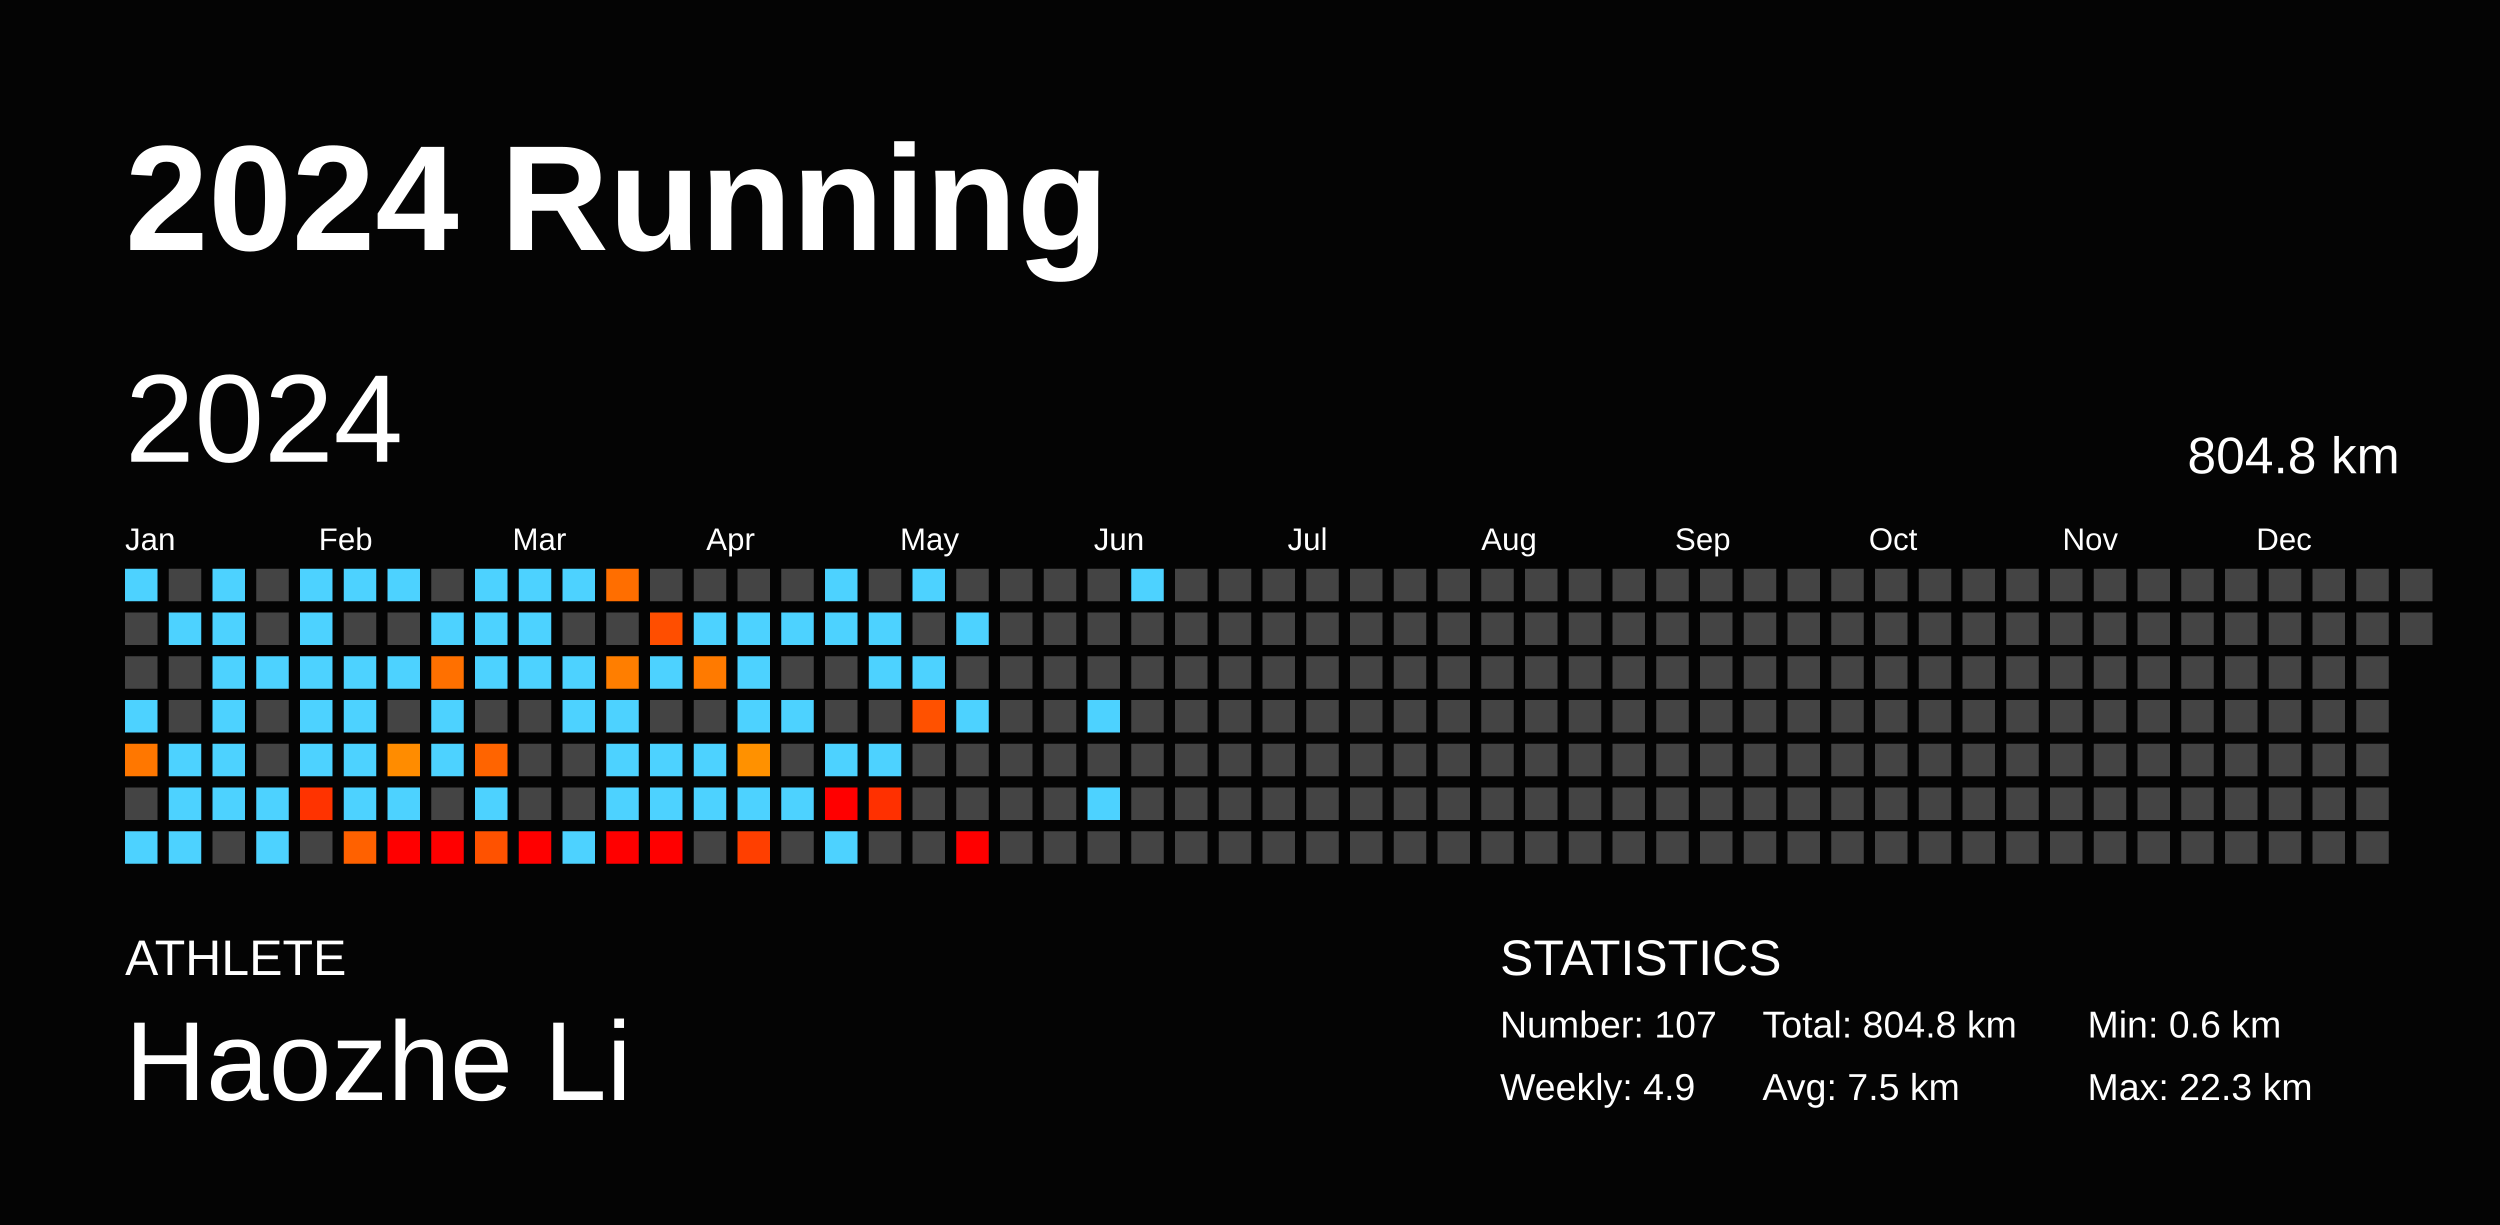
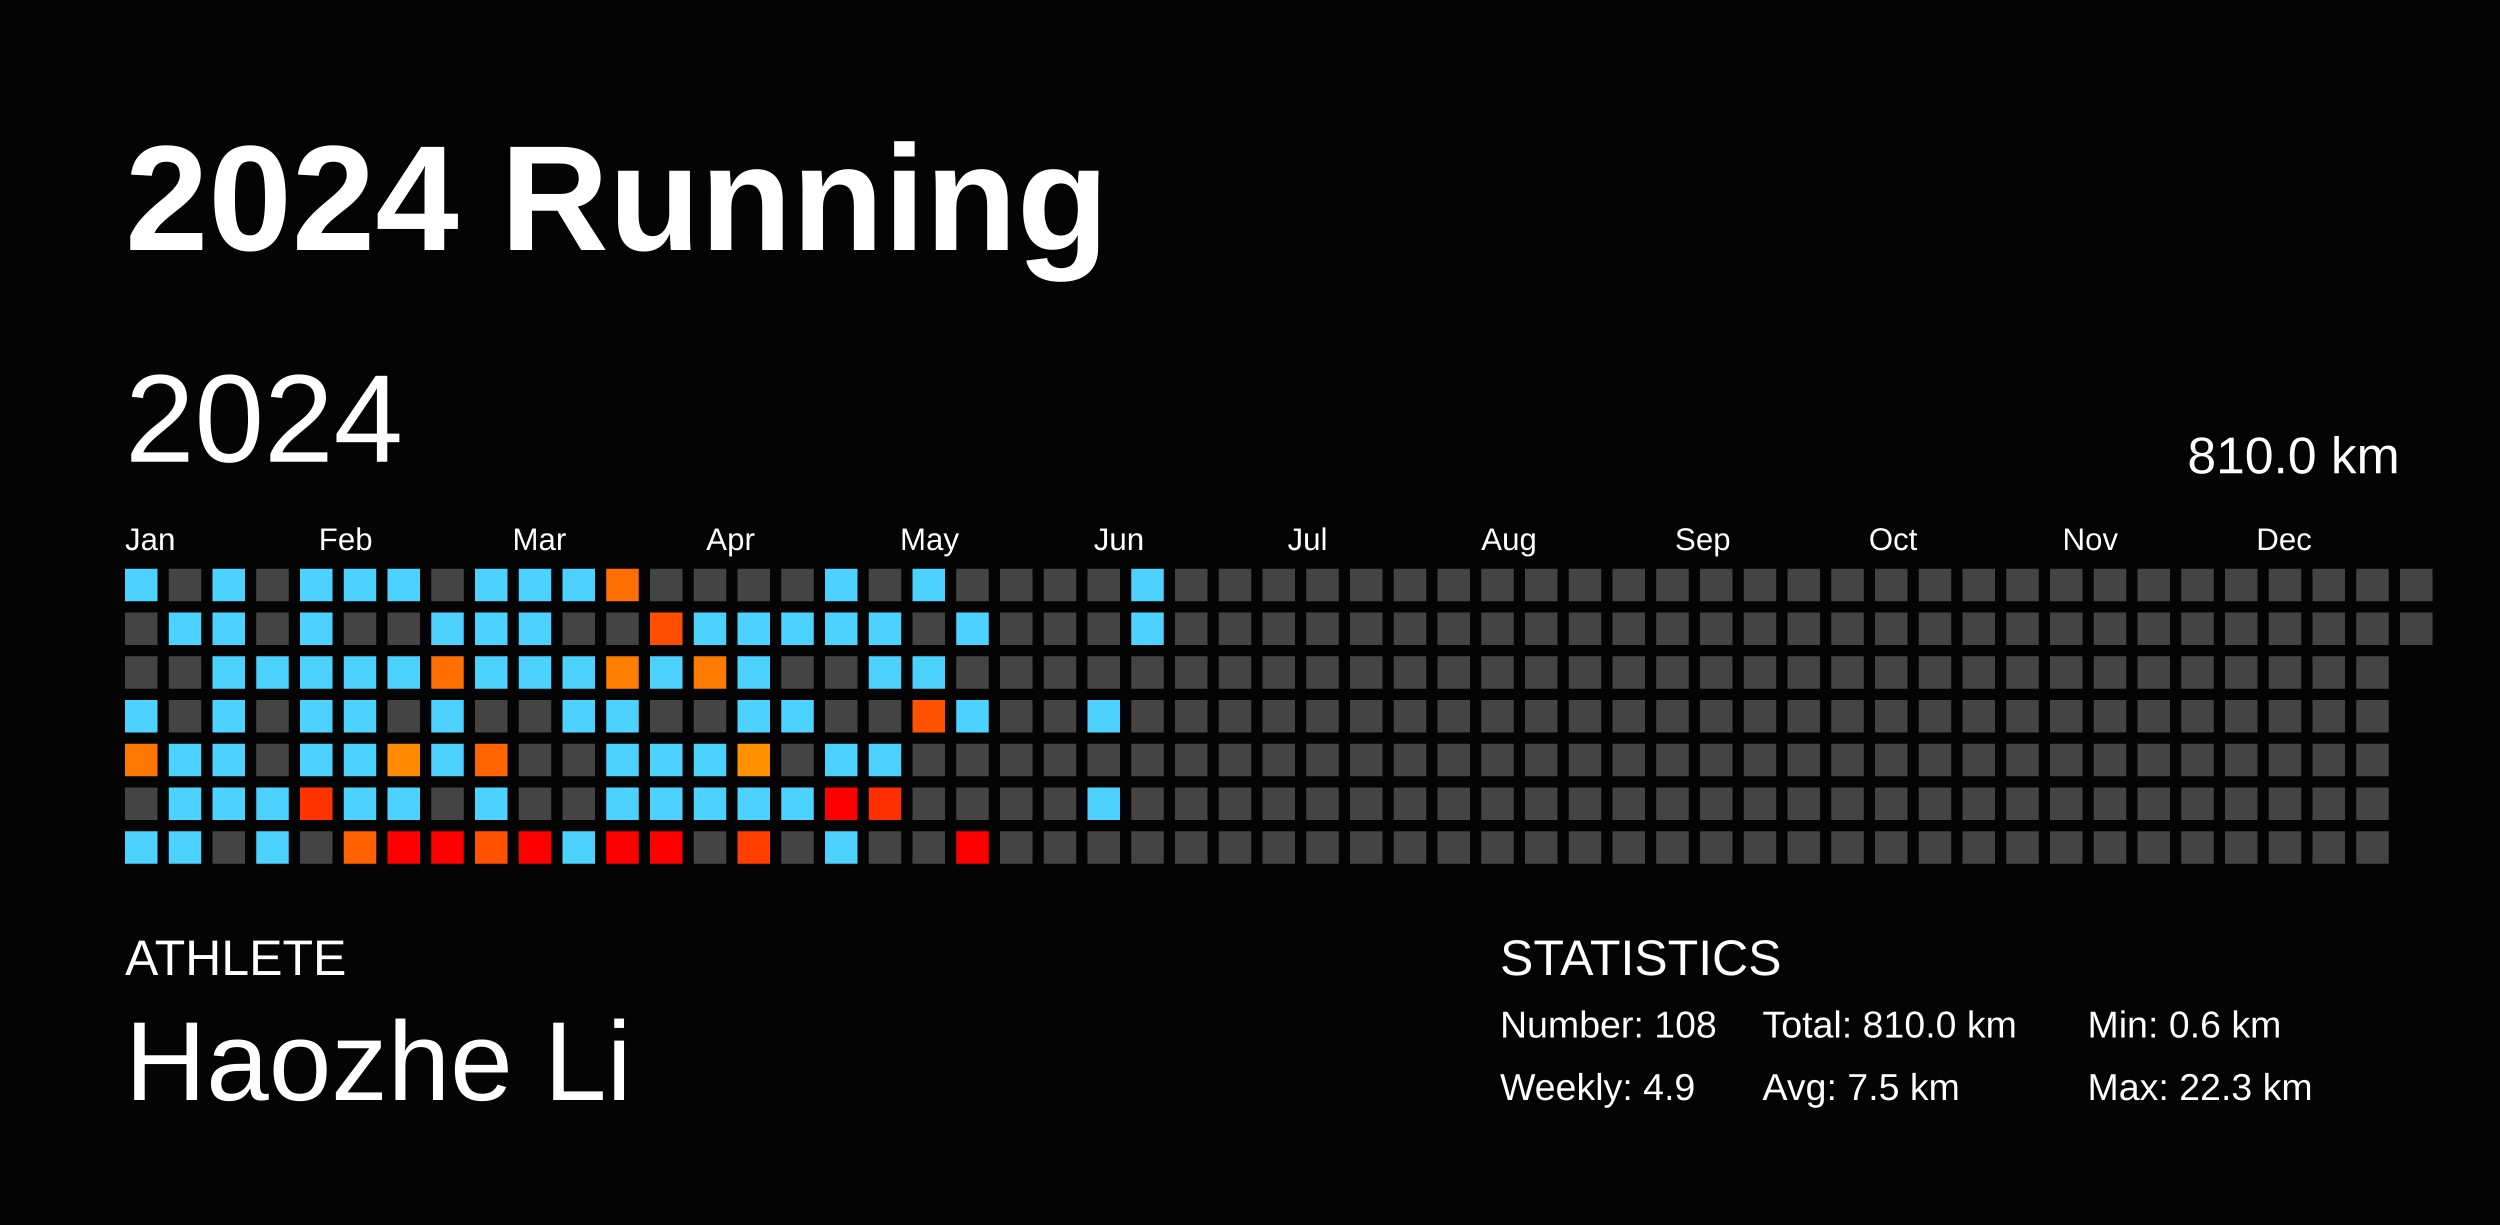
<svg xmlns="http://www.w3.org/2000/svg" baseProfile="full" height="98mm" version="1.1" viewBox="0,0,200,98" width="200mm">
  <defs />
  <rect fill="#040404" height="98" width="200" x="0" y="0" />
  <text fill="#FFFFFF" style="font-size:12px; font-family:Arial; font-weight:bold;" x="10" y="20">2024 Running</text>
  <text fill="#FFFFFF" style="font-size:4px; font-family:Arial" x="10" y="78">ATHLETE</text>
  <text fill="#FFFFFF" style="font-size:9px; font-family:Arial" x="10" y="88">Haozhe Li</text>
  <text fill="#FFFFFF" style="font-size:4px; font-family:Arial" x="120" y="78">STATISTICS</text>
-   <text fill="#FFFFFF" style="font-size:3px; font-family:Arial" x="120" y="83">Number: 107</text>
+   <text fill="#FFFFFF" style="font-size:3px; font-family:Arial" x="120" y="83">Number: 108</text>
  <text fill="#FFFFFF" style="font-size:3px; font-family:Arial" x="120" y="88">Weekly: 4.9</text>
-   <text fill="#FFFFFF" style="font-size:3px; font-family:Arial" x="141" y="83">Total: 804.8 km</text>
+   <text fill="#FFFFFF" style="font-size:3px; font-family:Arial" x="141" y="83">Total: 810.0 km</text>
  <text fill="#FFFFFF" style="font-size:3px; font-family:Arial" x="141" y="88">Avg: 7.5 km</text>
  <text fill="#FFFFFF" style="font-size:3px; font-family:Arial" x="167" y="83">Min: 0.6 km</text>
  <text fill="#FFFFFF" style="font-size:3px; font-family:Arial" x="167" y="88">Max: 22.3 km</text>
  <text dominant-baseline="hanging" fill="#FFFFFF" style="font-size:10.0px; font-family:Arial;" x="10" y="30">2024</text>
-   <text dominant-baseline="hanging" fill="#FFFFFF" style="font-size:4.125px; font-family:Arial;" x="175" y="35">804.8 km</text>
+   <text dominant-baseline="hanging" fill="#FFFFFF" style="font-size:4.125px; font-family:Arial;" x="175" y="35">810.0 km</text>
  <text fill="#FFFFFF" style="font-size:2.5px; font-family:Arial" x="10.0" y="44">Jan</text>
  <text fill="#FFFFFF" style="font-size:2.5px; font-family:Arial" x="25.5" y="44">Feb</text>
  <text fill="#FFFFFF" style="font-size:2.5px; font-family:Arial" x="41.0" y="44">Mar</text>
  <text fill="#FFFFFF" style="font-size:2.5px; font-family:Arial" x="56.5" y="44">Apr</text>
  <text fill="#FFFFFF" style="font-size:2.5px; font-family:Arial" x="72.0" y="44">May</text>
  <text fill="#FFFFFF" style="font-size:2.5px; font-family:Arial" x="87.5" y="44">Jun</text>
  <text fill="#FFFFFF" style="font-size:2.5px; font-family:Arial" x="103.0" y="44">Jul</text>
  <text fill="#FFFFFF" style="font-size:2.5px; font-family:Arial" x="118.5" y="44">Aug</text>
  <text fill="#FFFFFF" style="font-size:2.5px; font-family:Arial" x="134.0" y="44">Sep</text>
  <text fill="#FFFFFF" style="font-size:2.5px; font-family:Arial" x="149.5" y="44">Oct</text>
  <text fill="#FFFFFF" style="font-size:2.5px; font-family:Arial" x="165.0" y="44">Nov</text>
  <text fill="#FFFFFF" style="font-size:2.5px; font-family:Arial" x="180.5" y="44">Dec</text>
  <rect fill="#4dd2ff" height="2.6" width="2.6" x="10.0" y="45.5" />
  <rect fill="#444444" height="2.6" width="2.6" x="10.0" y="49.0" />
  <rect fill="#444444" height="2.6" width="2.6" x="10.0" y="52.5" />
  <rect fill="#4dd2ff" height="2.6" width="2.6" x="10.0" y="56.0" />
  <rect fill="#ff7700" height="2.6" width="2.6" x="10.0" y="59.5" />
  <rect fill="#444444" height="2.6" width="2.6" x="10.0" y="63.0" />
  <rect fill="#4dd2ff" height="2.6" width="2.6" x="10.0" y="66.5" />
  <rect fill="#444444" height="2.6" width="2.6" x="13.5" y="45.5" />
  <rect fill="#4dd2ff" height="2.6" width="2.6" x="13.5" y="49.0" />
  <rect fill="#444444" height="2.6" width="2.6" x="13.5" y="52.5" />
  <rect fill="#444444" height="2.6" width="2.6" x="13.5" y="56.0" />
  <rect fill="#4dd2ff" height="2.6" width="2.6" x="13.5" y="59.5" />
  <rect fill="#4dd2ff" height="2.6" width="2.6" x="13.5" y="63.0" />
  <rect fill="#4dd2ff" height="2.6" width="2.6" x="13.5" y="66.5" />
  <rect fill="#4dd2ff" height="2.6" width="2.6" x="17.0" y="45.5" />
  <rect fill="#4dd2ff" height="2.6" width="2.6" x="17.0" y="49.0" />
  <rect fill="#4dd2ff" height="2.6" width="2.6" x="17.0" y="52.5" />
  <rect fill="#4dd2ff" height="2.6" width="2.6" x="17.0" y="56.0" />
  <rect fill="#4dd2ff" height="2.6" width="2.6" x="17.0" y="59.5" />
  <rect fill="#4dd2ff" height="2.6" width="2.6" x="17.0" y="63.0" />
  <rect fill="#444444" height="2.6" width="2.6" x="17.0" y="66.5" />
  <rect fill="#444444" height="2.6" width="2.6" x="20.5" y="45.5" />
  <rect fill="#444444" height="2.6" width="2.6" x="20.5" y="49.0" />
  <rect fill="#4dd2ff" height="2.6" width="2.6" x="20.5" y="52.5" />
  <rect fill="#444444" height="2.6" width="2.6" x="20.5" y="56.0" />
  <rect fill="#444444" height="2.6" width="2.6" x="20.5" y="59.5" />
  <rect fill="#4dd2ff" height="2.6" width="2.6" x="20.5" y="63.0" />
  <rect fill="#4dd2ff" height="2.6" width="2.6" x="20.5" y="66.5" />
  <rect fill="#4dd2ff" height="2.6" width="2.6" x="24.0" y="45.5" />
  <rect fill="#4dd2ff" height="2.6" width="2.6" x="24.0" y="49.0" />
  <rect fill="#4dd2ff" height="2.6" width="2.6" x="24.0" y="52.5" />
  <rect fill="#4dd2ff" height="2.6" width="2.6" x="24.0" y="56.0" />
  <rect fill="#4dd2ff" height="2.6" width="2.6" x="24.0" y="59.5" />
  <rect fill="#ff3300" height="2.6" width="2.6" x="24.0" y="63.0" />
  <rect fill="#444444" height="2.6" width="2.6" x="24.0" y="66.5" />
  <rect fill="#4dd2ff" height="2.6" width="2.6" x="27.5" y="45.5" />
  <rect fill="#444444" height="2.6" width="2.6" x="27.5" y="49.0" />
  <rect fill="#4dd2ff" height="2.6" width="2.6" x="27.5" y="52.5" />
  <rect fill="#4dd2ff" height="2.6" width="2.6" x="27.5" y="56.0" />
  <rect fill="#4dd2ff" height="2.6" width="2.6" x="27.5" y="59.5" />
  <rect fill="#4dd2ff" height="2.6" width="2.6" x="27.5" y="63.0" />
  <rect fill="#ff6100" height="2.6" width="2.6" x="27.5" y="66.5" />
  <rect fill="#4dd2ff" height="2.6" width="2.6" x="31.0" y="45.5" />
  <rect fill="#444444" height="2.6" width="2.6" x="31.0" y="49.0" />
  <rect fill="#4dd2ff" height="2.6" width="2.6" x="31.0" y="52.5" />
  <rect fill="#444444" height="2.6" width="2.6" x="31.0" y="56.0" />
  <rect fill="#ff8c00" height="2.6" width="2.6" x="31.0" y="59.5" />
  <rect fill="#4dd2ff" height="2.6" width="2.6" x="31.0" y="63.0" />
  <rect fill="red" height="2.6" width="2.6" x="31.0" y="66.5" />
  <rect fill="#444444" height="2.6" width="2.6" x="34.5" y="45.5" />
  <rect fill="#4dd2ff" height="2.6" width="2.6" x="34.5" y="49.0" />
  <rect fill="#ff7000" height="2.6" width="2.6" x="34.5" y="52.5" />
  <rect fill="#4dd2ff" height="2.6" width="2.6" x="34.5" y="56.0" />
  <rect fill="#4dd2ff" height="2.6" width="2.6" x="34.5" y="59.5" />
  <rect fill="#444444" height="2.6" width="2.6" x="34.5" y="63.0" />
  <rect fill="red" height="2.6" width="2.6" x="34.5" y="66.5" />
  <rect fill="#4dd2ff" height="2.6" width="2.6" x="38.0" y="45.5" />
  <rect fill="#4dd2ff" height="2.6" width="2.6" x="38.0" y="49.0" />
  <rect fill="#4dd2ff" height="2.6" width="2.6" x="38.0" y="52.5" />
  <rect fill="#444444" height="2.6" width="2.6" x="38.0" y="56.0" />
  <rect fill="#ff6400" height="2.6" width="2.6" x="38.0" y="59.5" />
  <rect fill="#4dd2ff" height="2.6" width="2.6" x="38.0" y="63.0" />
  <rect fill="#ff5200" height="2.6" width="2.6" x="38.0" y="66.5" />
  <rect fill="#4dd2ff" height="2.6" width="2.6" x="41.5" y="45.5" />
  <rect fill="#4dd2ff" height="2.6" width="2.6" x="41.5" y="49.0" />
  <rect fill="#4dd2ff" height="2.6" width="2.6" x="41.5" y="52.5" />
  <rect fill="#444444" height="2.6" width="2.6" x="41.5" y="56.0" />
  <rect fill="#444444" height="2.6" width="2.6" x="41.5" y="59.5" />
  <rect fill="#444444" height="2.6" width="2.6" x="41.5" y="63.0" />
  <rect fill="red" height="2.6" width="2.6" x="41.5" y="66.5" />
  <rect fill="#4dd2ff" height="2.6" width="2.6" x="45.0" y="45.5" />
  <rect fill="#444444" height="2.6" width="2.6" x="45.0" y="49.0" />
  <rect fill="#4dd2ff" height="2.6" width="2.6" x="45.0" y="52.5" />
  <rect fill="#4dd2ff" height="2.6" width="2.6" x="45.0" y="56.0" />
  <rect fill="#444444" height="2.6" width="2.6" x="45.0" y="59.5" />
  <rect fill="#444444" height="2.6" width="2.6" x="45.0" y="63.0" />
  <rect fill="#4dd2ff" height="2.6" width="2.6" x="45.0" y="66.5" />
  <rect fill="#ff6e00" height="2.6" width="2.6" x="48.5" y="45.5" />
  <rect fill="#444444" height="2.6" width="2.6" x="48.5" y="49.0" />
  <rect fill="#ff7e00" height="2.6" width="2.6" x="48.5" y="52.5" />
  <rect fill="#4dd2ff" height="2.6" width="2.6" x="48.5" y="56.0" />
  <rect fill="#4dd2ff" height="2.6" width="2.6" x="48.5" y="59.5" />
  <rect fill="#4dd2ff" height="2.6" width="2.6" x="48.5" y="63.0" />
  <rect fill="red" height="2.6" width="2.6" x="48.5" y="66.5" />
  <rect fill="#444444" height="2.6" width="2.6" x="52.0" y="45.5" />
  <rect fill="#ff4e00" height="2.6" width="2.6" x="52.0" y="49.0" />
  <rect fill="#4dd2ff" height="2.6" width="2.6" x="52.0" y="52.5" />
  <rect fill="#444444" height="2.6" width="2.6" x="52.0" y="56.0" />
  <rect fill="#4dd2ff" height="2.6" width="2.6" x="52.0" y="59.5" />
  <rect fill="#4dd2ff" height="2.6" width="2.6" x="52.0" y="63.0" />
  <rect fill="red" height="2.6" width="2.6" x="52.0" y="66.5" />
  <rect fill="#444444" height="2.6" width="2.6" x="55.5" y="45.5" />
  <rect fill="#4dd2ff" height="2.6" width="2.6" x="55.5" y="49.0" />
  <rect fill="#ff7a00" height="2.6" width="2.6" x="55.5" y="52.5" />
  <rect fill="#444444" height="2.6" width="2.6" x="55.5" y="56.0" />
  <rect fill="#4dd2ff" height="2.6" width="2.6" x="55.5" y="59.5" />
  <rect fill="#4dd2ff" height="2.6" width="2.6" x="55.5" y="63.0" />
  <rect fill="#444444" height="2.6" width="2.6" x="55.5" y="66.5" />
  <rect fill="#444444" height="2.6" width="2.6" x="59.0" y="45.5" />
  <rect fill="#4dd2ff" height="2.6" width="2.6" x="59.0" y="49.0" />
  <rect fill="#4dd2ff" height="2.6" width="2.6" x="59.0" y="52.5" />
  <rect fill="#4dd2ff" height="2.6" width="2.6" x="59.0" y="56.0" />
  <rect fill="#ff9100" height="2.6" width="2.6" x="59.0" y="59.5" />
  <rect fill="#4dd2ff" height="2.6" width="2.6" x="59.0" y="63.0" />
  <rect fill="#ff3f00" height="2.6" width="2.6" x="59.0" y="66.5" />
  <rect fill="#444444" height="2.6" width="2.6" x="62.5" y="45.5" />
  <rect fill="#4dd2ff" height="2.6" width="2.6" x="62.5" y="49.0" />
  <rect fill="#444444" height="2.6" width="2.6" x="62.5" y="52.5" />
  <rect fill="#4dd2ff" height="2.6" width="2.6" x="62.5" y="56.0" />
  <rect fill="#444444" height="2.6" width="2.6" x="62.5" y="59.5" />
  <rect fill="#4dd2ff" height="2.6" width="2.6" x="62.5" y="63.0" />
  <rect fill="#444444" height="2.6" width="2.6" x="62.5" y="66.5" />
  <rect fill="#4dd2ff" height="2.6" width="2.6" x="66.0" y="45.5" />
  <rect fill="#4dd2ff" height="2.6" width="2.6" x="66.0" y="49.0" />
  <rect fill="#444444" height="2.6" width="2.6" x="66.0" y="52.5" />
  <rect fill="#444444" height="2.6" width="2.6" x="66.0" y="56.0" />
  <rect fill="#4dd2ff" height="2.6" width="2.6" x="66.0" y="59.5" />
  <rect fill="red" height="2.6" width="2.6" x="66.0" y="63.0" />
  <rect fill="#4dd2ff" height="2.6" width="2.6" x="66.0" y="66.5" />
  <rect fill="#444444" height="2.6" width="2.6" x="69.5" y="45.5" />
  <rect fill="#4dd2ff" height="2.6" width="2.6" x="69.5" y="49.0" />
  <rect fill="#4dd2ff" height="2.6" width="2.6" x="69.5" y="52.5" />
  <rect fill="#444444" height="2.6" width="2.6" x="69.5" y="56.0" />
  <rect fill="#4dd2ff" height="2.6" width="2.6" x="69.5" y="59.5" />
  <rect fill="#ff3000" height="2.6" width="2.6" x="69.5" y="63.0" />
  <rect fill="#444444" height="2.6" width="2.6" x="69.5" y="66.5" />
  <rect fill="#4dd2ff" height="2.6" width="2.6" x="73.0" y="45.5" />
  <rect fill="#444444" height="2.6" width="2.6" x="73.0" y="49.0" />
  <rect fill="#4dd2ff" height="2.6" width="2.6" x="73.0" y="52.5" />
  <rect fill="#ff5100" height="2.6" width="2.6" x="73.0" y="56.0" />
  <rect fill="#444444" height="2.6" width="2.6" x="73.0" y="59.5" />
  <rect fill="#444444" height="2.6" width="2.6" x="73.0" y="63.0" />
  <rect fill="#444444" height="2.6" width="2.6" x="73.0" y="66.5" />
  <rect fill="#444444" height="2.6" width="2.6" x="76.5" y="45.5" />
  <rect fill="#4dd2ff" height="2.6" width="2.6" x="76.5" y="49.0" />
  <rect fill="#444444" height="2.6" width="2.6" x="76.5" y="52.5" />
  <rect fill="#4dd2ff" height="2.6" width="2.6" x="76.5" y="56.0" />
  <rect fill="#444444" height="2.6" width="2.6" x="76.5" y="59.5" />
  <rect fill="#444444" height="2.6" width="2.6" x="76.5" y="63.0" />
  <rect fill="red" height="2.6" width="2.6" x="76.5" y="66.5" />
  <rect fill="#444444" height="2.6" width="2.6" x="80.0" y="45.5" />
  <rect fill="#444444" height="2.6" width="2.6" x="80.0" y="49.0" />
  <rect fill="#444444" height="2.6" width="2.6" x="80.0" y="52.5" />
  <rect fill="#444444" height="2.6" width="2.6" x="80.0" y="56.0" />
  <rect fill="#444444" height="2.6" width="2.6" x="80.0" y="59.5" />
  <rect fill="#444444" height="2.6" width="2.6" x="80.0" y="63.0" />
  <rect fill="#444444" height="2.6" width="2.6" x="80.0" y="66.5" />
  <rect fill="#444444" height="2.6" width="2.6" x="83.5" y="45.5" />
  <rect fill="#444444" height="2.6" width="2.6" x="83.5" y="49.0" />
  <rect fill="#444444" height="2.6" width="2.6" x="83.5" y="52.5" />
  <rect fill="#444444" height="2.6" width="2.6" x="83.5" y="56.0" />
  <rect fill="#444444" height="2.6" width="2.6" x="83.5" y="59.5" />
  <rect fill="#444444" height="2.6" width="2.6" x="83.5" y="63.0" />
  <rect fill="#444444" height="2.6" width="2.6" x="83.5" y="66.5" />
  <rect fill="#444444" height="2.6" width="2.6" x="87.0" y="45.5" />
  <rect fill="#444444" height="2.6" width="2.6" x="87.0" y="49.0" />
  <rect fill="#444444" height="2.6" width="2.6" x="87.0" y="52.5" />
  <rect fill="#4dd2ff" height="2.6" width="2.6" x="87.0" y="56.0" />
  <rect fill="#444444" height="2.6" width="2.6" x="87.0" y="59.5" />
  <rect fill="#4dd2ff" height="2.6" width="2.6" x="87.0" y="63.0" />
  <rect fill="#444444" height="2.6" width="2.6" x="87.0" y="66.5" />
  <rect fill="#4dd2ff" height="2.6" width="2.6" x="90.5" y="45.5" />
-   <rect fill="#444444" height="2.6" width="2.6" x="90.5" y="49.0" />
+   <rect fill="#4dd2ff" height="2.6" width="2.6" x="90.5" y="49.0" />
  <rect fill="#444444" height="2.6" width="2.6" x="90.5" y="52.5" />
  <rect fill="#444444" height="2.6" width="2.6" x="90.5" y="56.0" />
  <rect fill="#444444" height="2.6" width="2.6" x="90.5" y="59.5" />
  <rect fill="#444444" height="2.6" width="2.6" x="90.5" y="63.0" />
  <rect fill="#444444" height="2.6" width="2.6" x="90.5" y="66.5" />
  <rect fill="#444444" height="2.6" width="2.6" x="94.0" y="45.5" />
  <rect fill="#444444" height="2.6" width="2.6" x="94.0" y="49.0" />
  <rect fill="#444444" height="2.6" width="2.6" x="94.0" y="52.5" />
  <rect fill="#444444" height="2.6" width="2.6" x="94.0" y="56.0" />
  <rect fill="#444444" height="2.6" width="2.6" x="94.0" y="59.5" />
  <rect fill="#444444" height="2.6" width="2.6" x="94.0" y="63.0" />
  <rect fill="#444444" height="2.6" width="2.6" x="94.0" y="66.5" />
  <rect fill="#444444" height="2.6" width="2.6" x="97.5" y="45.5" />
  <rect fill="#444444" height="2.6" width="2.6" x="97.5" y="49.0" />
  <rect fill="#444444" height="2.6" width="2.6" x="97.5" y="52.5" />
  <rect fill="#444444" height="2.6" width="2.6" x="97.5" y="56.0" />
  <rect fill="#444444" height="2.6" width="2.6" x="97.5" y="59.5" />
  <rect fill="#444444" height="2.6" width="2.6" x="97.5" y="63.0" />
  <rect fill="#444444" height="2.6" width="2.6" x="97.5" y="66.5" />
  <rect fill="#444444" height="2.6" width="2.6" x="101.0" y="45.5" />
  <rect fill="#444444" height="2.6" width="2.6" x="101.0" y="49.0" />
  <rect fill="#444444" height="2.6" width="2.6" x="101.0" y="52.5" />
  <rect fill="#444444" height="2.6" width="2.6" x="101.0" y="56.0" />
  <rect fill="#444444" height="2.6" width="2.6" x="101.0" y="59.5" />
  <rect fill="#444444" height="2.6" width="2.6" x="101.0" y="63.0" />
  <rect fill="#444444" height="2.6" width="2.6" x="101.0" y="66.5" />
  <rect fill="#444444" height="2.6" width="2.6" x="104.5" y="45.5" />
  <rect fill="#444444" height="2.6" width="2.6" x="104.5" y="49.0" />
  <rect fill="#444444" height="2.6" width="2.6" x="104.5" y="52.5" />
  <rect fill="#444444" height="2.6" width="2.6" x="104.5" y="56.0" />
  <rect fill="#444444" height="2.6" width="2.6" x="104.5" y="59.5" />
  <rect fill="#444444" height="2.6" width="2.6" x="104.5" y="63.0" />
  <rect fill="#444444" height="2.6" width="2.6" x="104.5" y="66.5" />
  <rect fill="#444444" height="2.6" width="2.6" x="108.0" y="45.5" />
  <rect fill="#444444" height="2.6" width="2.6" x="108.0" y="49.0" />
  <rect fill="#444444" height="2.6" width="2.6" x="108.0" y="52.5" />
  <rect fill="#444444" height="2.6" width="2.6" x="108.0" y="56.0" />
  <rect fill="#444444" height="2.6" width="2.6" x="108.0" y="59.5" />
  <rect fill="#444444" height="2.6" width="2.6" x="108.0" y="63.0" />
  <rect fill="#444444" height="2.6" width="2.6" x="108.0" y="66.5" />
  <rect fill="#444444" height="2.6" width="2.6" x="111.5" y="45.5" />
  <rect fill="#444444" height="2.6" width="2.6" x="111.5" y="49.0" />
  <rect fill="#444444" height="2.6" width="2.6" x="111.5" y="52.5" />
  <rect fill="#444444" height="2.6" width="2.6" x="111.5" y="56.0" />
  <rect fill="#444444" height="2.6" width="2.6" x="111.5" y="59.5" />
  <rect fill="#444444" height="2.6" width="2.6" x="111.5" y="63.0" />
  <rect fill="#444444" height="2.6" width="2.6" x="111.5" y="66.5" />
  <rect fill="#444444" height="2.6" width="2.6" x="115.0" y="45.5" />
  <rect fill="#444444" height="2.6" width="2.6" x="115.0" y="49.0" />
  <rect fill="#444444" height="2.6" width="2.6" x="115.0" y="52.5" />
  <rect fill="#444444" height="2.6" width="2.6" x="115.0" y="56.0" />
  <rect fill="#444444" height="2.6" width="2.6" x="115.0" y="59.5" />
  <rect fill="#444444" height="2.6" width="2.6" x="115.0" y="63.0" />
  <rect fill="#444444" height="2.6" width="2.6" x="115.0" y="66.5" />
  <rect fill="#444444" height="2.6" width="2.6" x="118.5" y="45.5" />
  <rect fill="#444444" height="2.6" width="2.6" x="118.5" y="49.0" />
  <rect fill="#444444" height="2.6" width="2.6" x="118.5" y="52.5" />
  <rect fill="#444444" height="2.6" width="2.6" x="118.5" y="56.0" />
  <rect fill="#444444" height="2.6" width="2.6" x="118.5" y="59.5" />
  <rect fill="#444444" height="2.6" width="2.6" x="118.5" y="63.0" />
  <rect fill="#444444" height="2.6" width="2.6" x="118.5" y="66.5" />
  <rect fill="#444444" height="2.6" width="2.6" x="122.0" y="45.5" />
  <rect fill="#444444" height="2.6" width="2.6" x="122.0" y="49.0" />
  <rect fill="#444444" height="2.6" width="2.6" x="122.0" y="52.5" />
  <rect fill="#444444" height="2.6" width="2.6" x="122.0" y="56.0" />
  <rect fill="#444444" height="2.6" width="2.6" x="122.0" y="59.5" />
  <rect fill="#444444" height="2.6" width="2.6" x="122.0" y="63.0" />
  <rect fill="#444444" height="2.6" width="2.6" x="122.0" y="66.5" />
  <rect fill="#444444" height="2.6" width="2.6" x="125.5" y="45.5" />
  <rect fill="#444444" height="2.6" width="2.6" x="125.5" y="49.0" />
  <rect fill="#444444" height="2.6" width="2.6" x="125.5" y="52.5" />
  <rect fill="#444444" height="2.6" width="2.6" x="125.5" y="56.0" />
  <rect fill="#444444" height="2.6" width="2.6" x="125.5" y="59.5" />
  <rect fill="#444444" height="2.6" width="2.6" x="125.5" y="63.0" />
  <rect fill="#444444" height="2.6" width="2.6" x="125.5" y="66.5" />
  <rect fill="#444444" height="2.6" width="2.6" x="129.0" y="45.5" />
  <rect fill="#444444" height="2.6" width="2.6" x="129.0" y="49.0" />
  <rect fill="#444444" height="2.6" width="2.6" x="129.0" y="52.5" />
  <rect fill="#444444" height="2.6" width="2.6" x="129.0" y="56.0" />
  <rect fill="#444444" height="2.6" width="2.6" x="129.0" y="59.5" />
  <rect fill="#444444" height="2.6" width="2.6" x="129.0" y="63.0" />
  <rect fill="#444444" height="2.6" width="2.6" x="129.0" y="66.5" />
  <rect fill="#444444" height="2.6" width="2.6" x="132.5" y="45.5" />
  <rect fill="#444444" height="2.6" width="2.6" x="132.5" y="49.0" />
  <rect fill="#444444" height="2.6" width="2.6" x="132.5" y="52.5" />
  <rect fill="#444444" height="2.6" width="2.6" x="132.5" y="56.0" />
  <rect fill="#444444" height="2.6" width="2.6" x="132.5" y="59.5" />
  <rect fill="#444444" height="2.6" width="2.6" x="132.5" y="63.0" />
  <rect fill="#444444" height="2.6" width="2.6" x="132.5" y="66.5" />
  <rect fill="#444444" height="2.6" width="2.6" x="136.0" y="45.5" />
  <rect fill="#444444" height="2.6" width="2.6" x="136.0" y="49.0" />
  <rect fill="#444444" height="2.6" width="2.6" x="136.0" y="52.5" />
  <rect fill="#444444" height="2.6" width="2.6" x="136.0" y="56.0" />
  <rect fill="#444444" height="2.6" width="2.6" x="136.0" y="59.5" />
  <rect fill="#444444" height="2.6" width="2.6" x="136.0" y="63.0" />
  <rect fill="#444444" height="2.6" width="2.6" x="136.0" y="66.5" />
  <rect fill="#444444" height="2.6" width="2.6" x="139.5" y="45.5" />
  <rect fill="#444444" height="2.6" width="2.6" x="139.5" y="49.0" />
  <rect fill="#444444" height="2.6" width="2.6" x="139.5" y="52.5" />
  <rect fill="#444444" height="2.6" width="2.6" x="139.5" y="56.0" />
  <rect fill="#444444" height="2.6" width="2.6" x="139.5" y="59.5" />
  <rect fill="#444444" height="2.6" width="2.6" x="139.5" y="63.0" />
  <rect fill="#444444" height="2.6" width="2.6" x="139.5" y="66.5" />
  <rect fill="#444444" height="2.6" width="2.6" x="143.0" y="45.5" />
  <rect fill="#444444" height="2.6" width="2.6" x="143.0" y="49.0" />
  <rect fill="#444444" height="2.6" width="2.6" x="143.0" y="52.5" />
  <rect fill="#444444" height="2.6" width="2.6" x="143.0" y="56.0" />
  <rect fill="#444444" height="2.6" width="2.6" x="143.0" y="59.5" />
  <rect fill="#444444" height="2.6" width="2.6" x="143.0" y="63.0" />
  <rect fill="#444444" height="2.6" width="2.6" x="143.0" y="66.5" />
  <rect fill="#444444" height="2.6" width="2.6" x="146.5" y="45.5" />
  <rect fill="#444444" height="2.6" width="2.6" x="146.5" y="49.0" />
  <rect fill="#444444" height="2.6" width="2.6" x="146.5" y="52.5" />
  <rect fill="#444444" height="2.6" width="2.6" x="146.5" y="56.0" />
  <rect fill="#444444" height="2.6" width="2.6" x="146.5" y="59.5" />
  <rect fill="#444444" height="2.6" width="2.6" x="146.5" y="63.0" />
  <rect fill="#444444" height="2.6" width="2.6" x="146.5" y="66.5" />
  <rect fill="#444444" height="2.6" width="2.6" x="150.0" y="45.5" />
  <rect fill="#444444" height="2.6" width="2.6" x="150.0" y="49.0" />
  <rect fill="#444444" height="2.6" width="2.6" x="150.0" y="52.5" />
  <rect fill="#444444" height="2.6" width="2.6" x="150.0" y="56.0" />
  <rect fill="#444444" height="2.6" width="2.6" x="150.0" y="59.5" />
  <rect fill="#444444" height="2.6" width="2.6" x="150.0" y="63.0" />
  <rect fill="#444444" height="2.6" width="2.6" x="150.0" y="66.5" />
  <rect fill="#444444" height="2.6" width="2.6" x="153.5" y="45.5" />
  <rect fill="#444444" height="2.6" width="2.6" x="153.5" y="49.0" />
  <rect fill="#444444" height="2.6" width="2.6" x="153.5" y="52.5" />
  <rect fill="#444444" height="2.6" width="2.6" x="153.5" y="56.0" />
  <rect fill="#444444" height="2.6" width="2.6" x="153.5" y="59.5" />
  <rect fill="#444444" height="2.6" width="2.6" x="153.5" y="63.0" />
  <rect fill="#444444" height="2.6" width="2.6" x="153.5" y="66.5" />
  <rect fill="#444444" height="2.6" width="2.6" x="157.0" y="45.5" />
  <rect fill="#444444" height="2.6" width="2.6" x="157.0" y="49.0" />
  <rect fill="#444444" height="2.6" width="2.6" x="157.0" y="52.5" />
  <rect fill="#444444" height="2.6" width="2.6" x="157.0" y="56.0" />
  <rect fill="#444444" height="2.6" width="2.6" x="157.0" y="59.5" />
  <rect fill="#444444" height="2.6" width="2.6" x="157.0" y="63.0" />
  <rect fill="#444444" height="2.6" width="2.6" x="157.0" y="66.5" />
  <rect fill="#444444" height="2.6" width="2.6" x="160.5" y="45.5" />
  <rect fill="#444444" height="2.6" width="2.6" x="160.5" y="49.0" />
  <rect fill="#444444" height="2.6" width="2.6" x="160.5" y="52.5" />
  <rect fill="#444444" height="2.6" width="2.6" x="160.5" y="56.0" />
  <rect fill="#444444" height="2.6" width="2.6" x="160.5" y="59.5" />
  <rect fill="#444444" height="2.6" width="2.6" x="160.5" y="63.0" />
  <rect fill="#444444" height="2.6" width="2.6" x="160.5" y="66.5" />
  <rect fill="#444444" height="2.6" width="2.6" x="164.0" y="45.5" />
  <rect fill="#444444" height="2.6" width="2.6" x="164.0" y="49.0" />
  <rect fill="#444444" height="2.6" width="2.6" x="164.0" y="52.5" />
  <rect fill="#444444" height="2.6" width="2.6" x="164.0" y="56.0" />
  <rect fill="#444444" height="2.6" width="2.6" x="164.0" y="59.5" />
  <rect fill="#444444" height="2.6" width="2.6" x="164.0" y="63.0" />
  <rect fill="#444444" height="2.6" width="2.6" x="164.0" y="66.5" />
  <rect fill="#444444" height="2.6" width="2.6" x="167.5" y="45.5" />
  <rect fill="#444444" height="2.6" width="2.6" x="167.5" y="49.0" />
  <rect fill="#444444" height="2.6" width="2.6" x="167.5" y="52.5" />
  <rect fill="#444444" height="2.6" width="2.6" x="167.5" y="56.0" />
  <rect fill="#444444" height="2.6" width="2.6" x="167.5" y="59.5" />
  <rect fill="#444444" height="2.6" width="2.6" x="167.5" y="63.0" />
  <rect fill="#444444" height="2.6" width="2.6" x="167.5" y="66.5" />
  <rect fill="#444444" height="2.6" width="2.6" x="171.0" y="45.5" />
  <rect fill="#444444" height="2.6" width="2.6" x="171.0" y="49.0" />
  <rect fill="#444444" height="2.6" width="2.6" x="171.0" y="52.5" />
  <rect fill="#444444" height="2.6" width="2.6" x="171.0" y="56.0" />
  <rect fill="#444444" height="2.6" width="2.6" x="171.0" y="59.5" />
  <rect fill="#444444" height="2.6" width="2.6" x="171.0" y="63.0" />
  <rect fill="#444444" height="2.6" width="2.6" x="171.0" y="66.5" />
  <rect fill="#444444" height="2.6" width="2.6" x="174.5" y="45.5" />
  <rect fill="#444444" height="2.6" width="2.6" x="174.5" y="49.0" />
  <rect fill="#444444" height="2.6" width="2.6" x="174.5" y="52.5" />
  <rect fill="#444444" height="2.6" width="2.6" x="174.5" y="56.0" />
  <rect fill="#444444" height="2.6" width="2.6" x="174.5" y="59.5" />
  <rect fill="#444444" height="2.6" width="2.6" x="174.5" y="63.0" />
  <rect fill="#444444" height="2.6" width="2.6" x="174.5" y="66.5" />
  <rect fill="#444444" height="2.6" width="2.6" x="178.0" y="45.5" />
  <rect fill="#444444" height="2.6" width="2.6" x="178.0" y="49.0" />
  <rect fill="#444444" height="2.6" width="2.6" x="178.0" y="52.5" />
  <rect fill="#444444" height="2.6" width="2.6" x="178.0" y="56.0" />
  <rect fill="#444444" height="2.6" width="2.6" x="178.0" y="59.5" />
  <rect fill="#444444" height="2.6" width="2.6" x="178.0" y="63.0" />
  <rect fill="#444444" height="2.6" width="2.6" x="178.0" y="66.5" />
  <rect fill="#444444" height="2.6" width="2.6" x="181.5" y="45.5" />
  <rect fill="#444444" height="2.6" width="2.6" x="181.5" y="49.0" />
  <rect fill="#444444" height="2.6" width="2.6" x="181.5" y="52.5" />
  <rect fill="#444444" height="2.6" width="2.6" x="181.5" y="56.0" />
  <rect fill="#444444" height="2.6" width="2.6" x="181.5" y="59.5" />
  <rect fill="#444444" height="2.6" width="2.6" x="181.5" y="63.0" />
  <rect fill="#444444" height="2.6" width="2.6" x="181.5" y="66.5" />
  <rect fill="#444444" height="2.6" width="2.6" x="185.0" y="45.5" />
  <rect fill="#444444" height="2.6" width="2.6" x="185.0" y="49.0" />
  <rect fill="#444444" height="2.6" width="2.6" x="185.0" y="52.5" />
  <rect fill="#444444" height="2.6" width="2.6" x="185.0" y="56.0" />
  <rect fill="#444444" height="2.6" width="2.6" x="185.0" y="59.5" />
  <rect fill="#444444" height="2.6" width="2.6" x="185.0" y="63.0" />
  <rect fill="#444444" height="2.6" width="2.6" x="185.0" y="66.5" />
  <rect fill="#444444" height="2.6" width="2.6" x="188.5" y="45.5" />
  <rect fill="#444444" height="2.6" width="2.6" x="188.5" y="49.0" />
  <rect fill="#444444" height="2.6" width="2.6" x="188.5" y="52.5" />
  <rect fill="#444444" height="2.6" width="2.6" x="188.5" y="56.0" />
  <rect fill="#444444" height="2.6" width="2.6" x="188.5" y="59.5" />
  <rect fill="#444444" height="2.6" width="2.6" x="188.5" y="63.0" />
  <rect fill="#444444" height="2.6" width="2.6" x="188.5" y="66.5" />
  <rect fill="#444444" height="2.6" width="2.6" x="192.0" y="45.5" />
  <rect fill="#444444" height="2.6" width="2.6" x="192.0" y="49.0" />
</svg>
